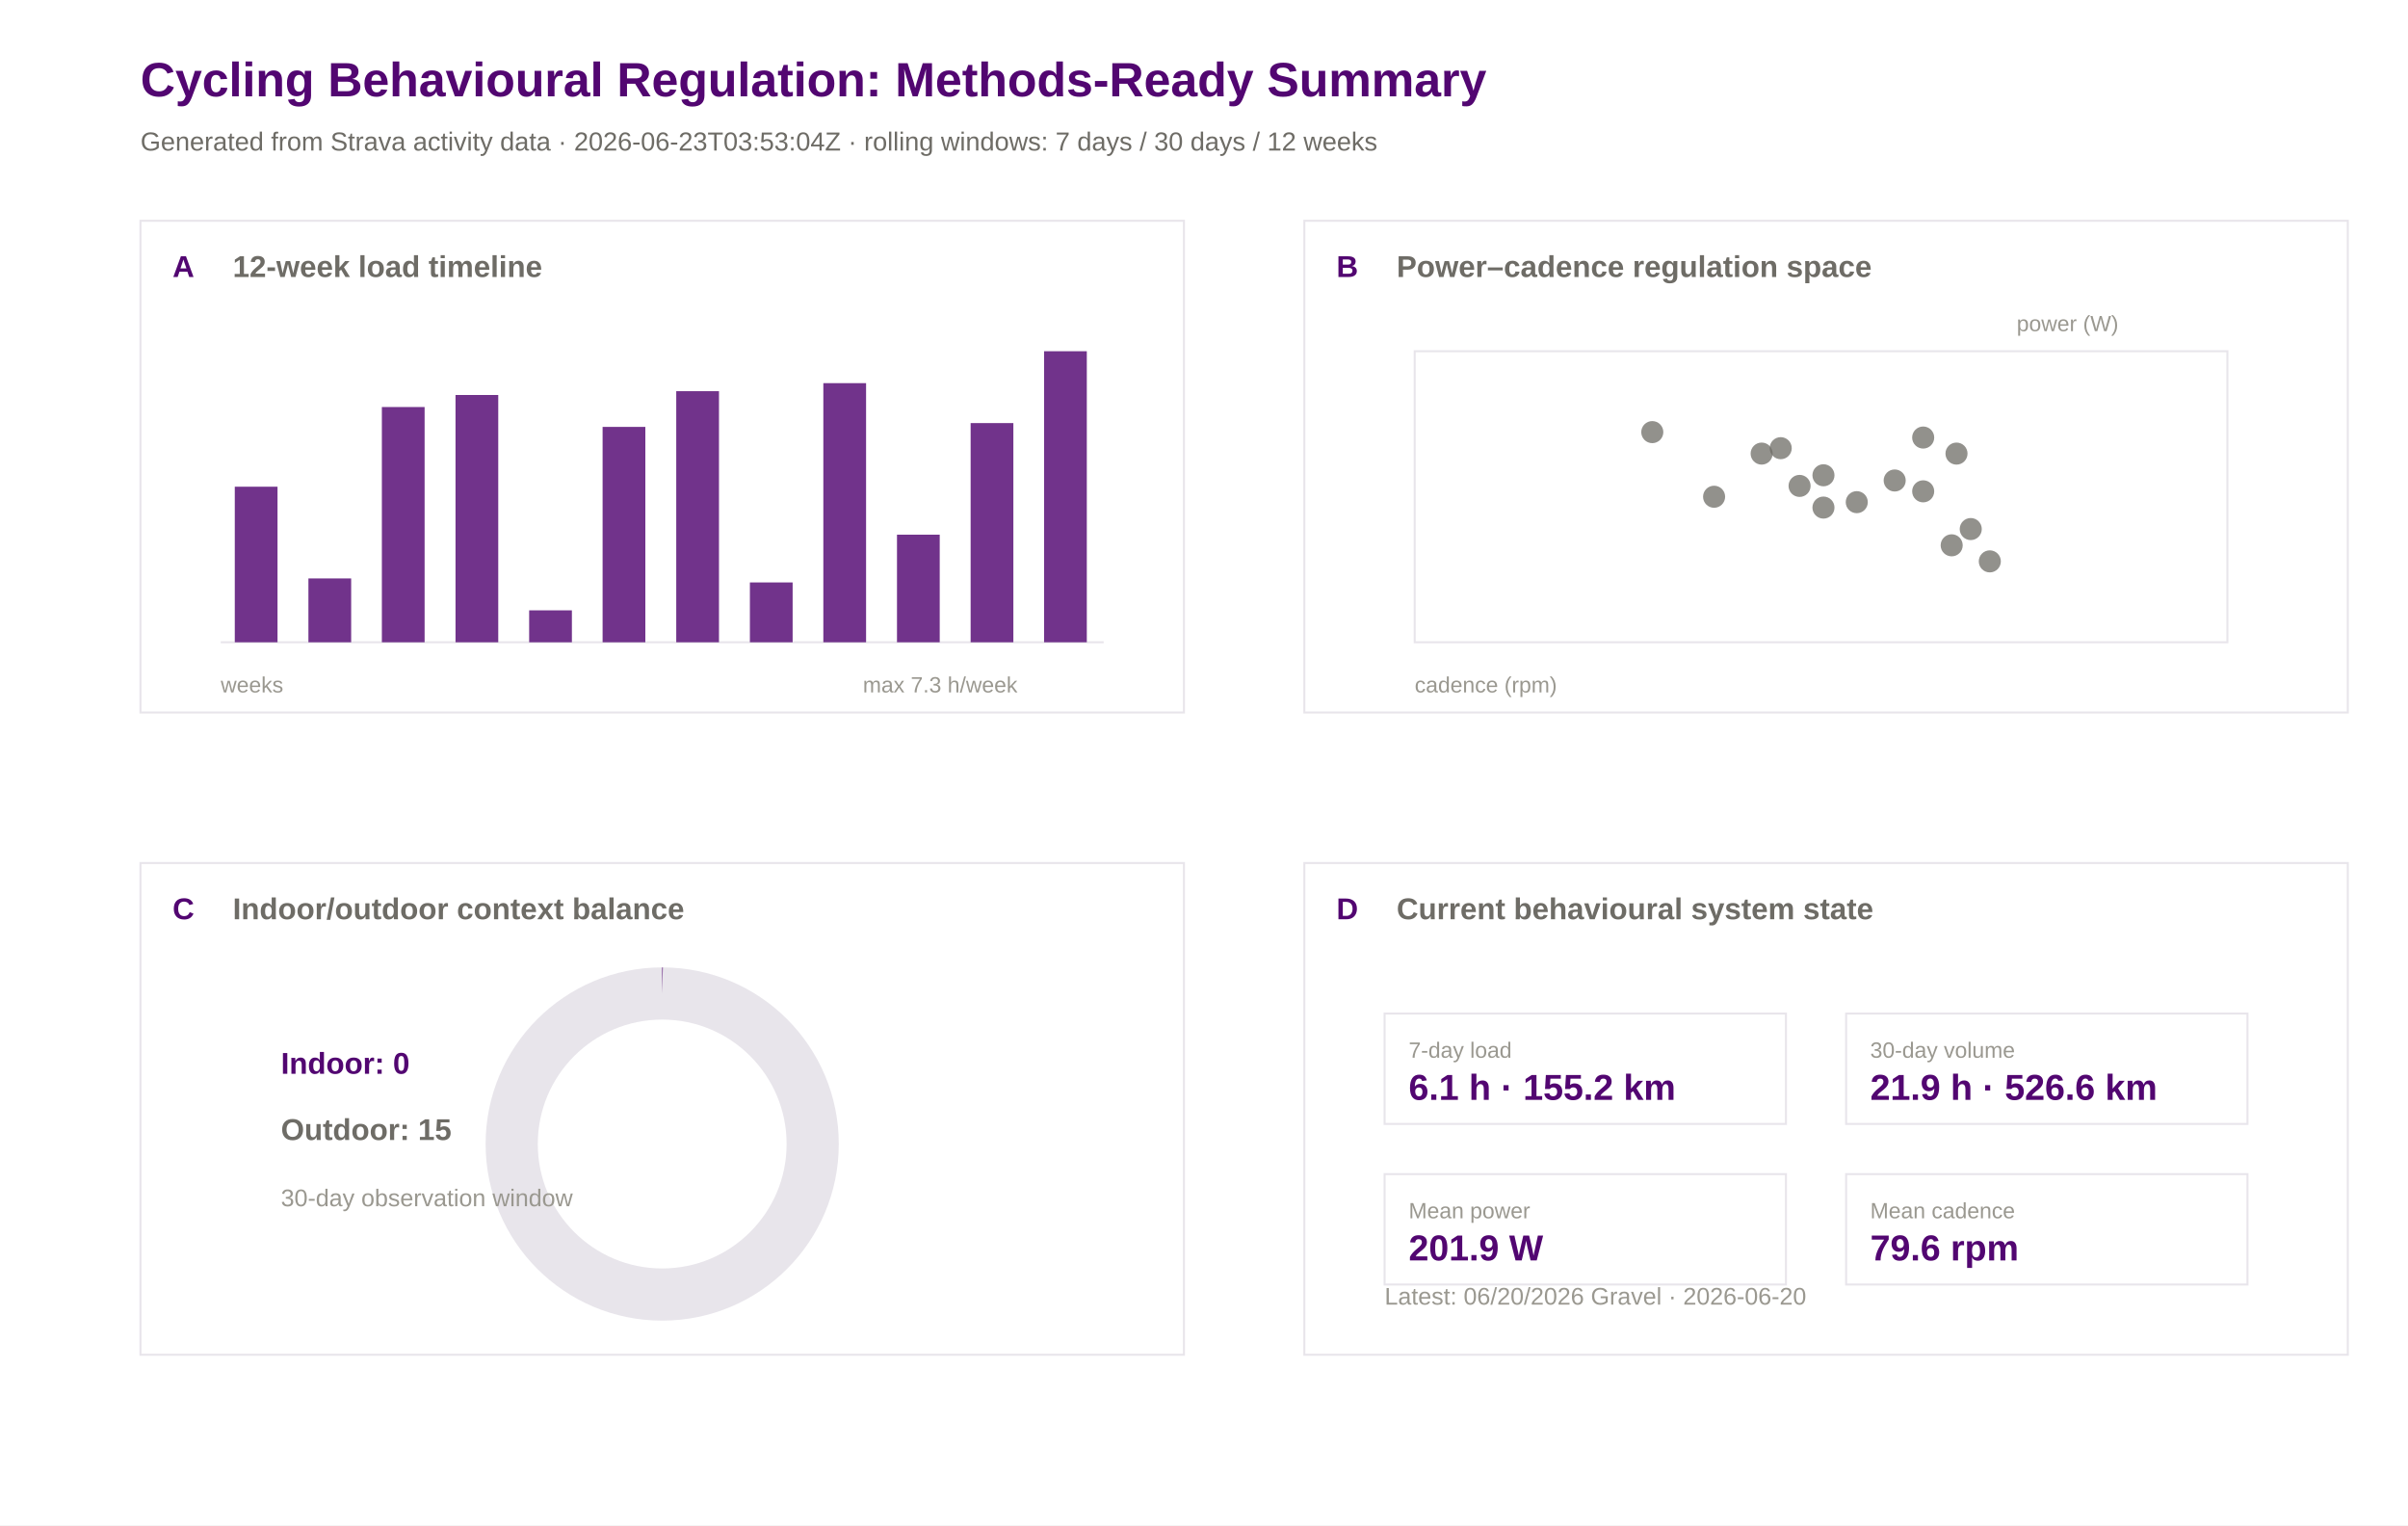
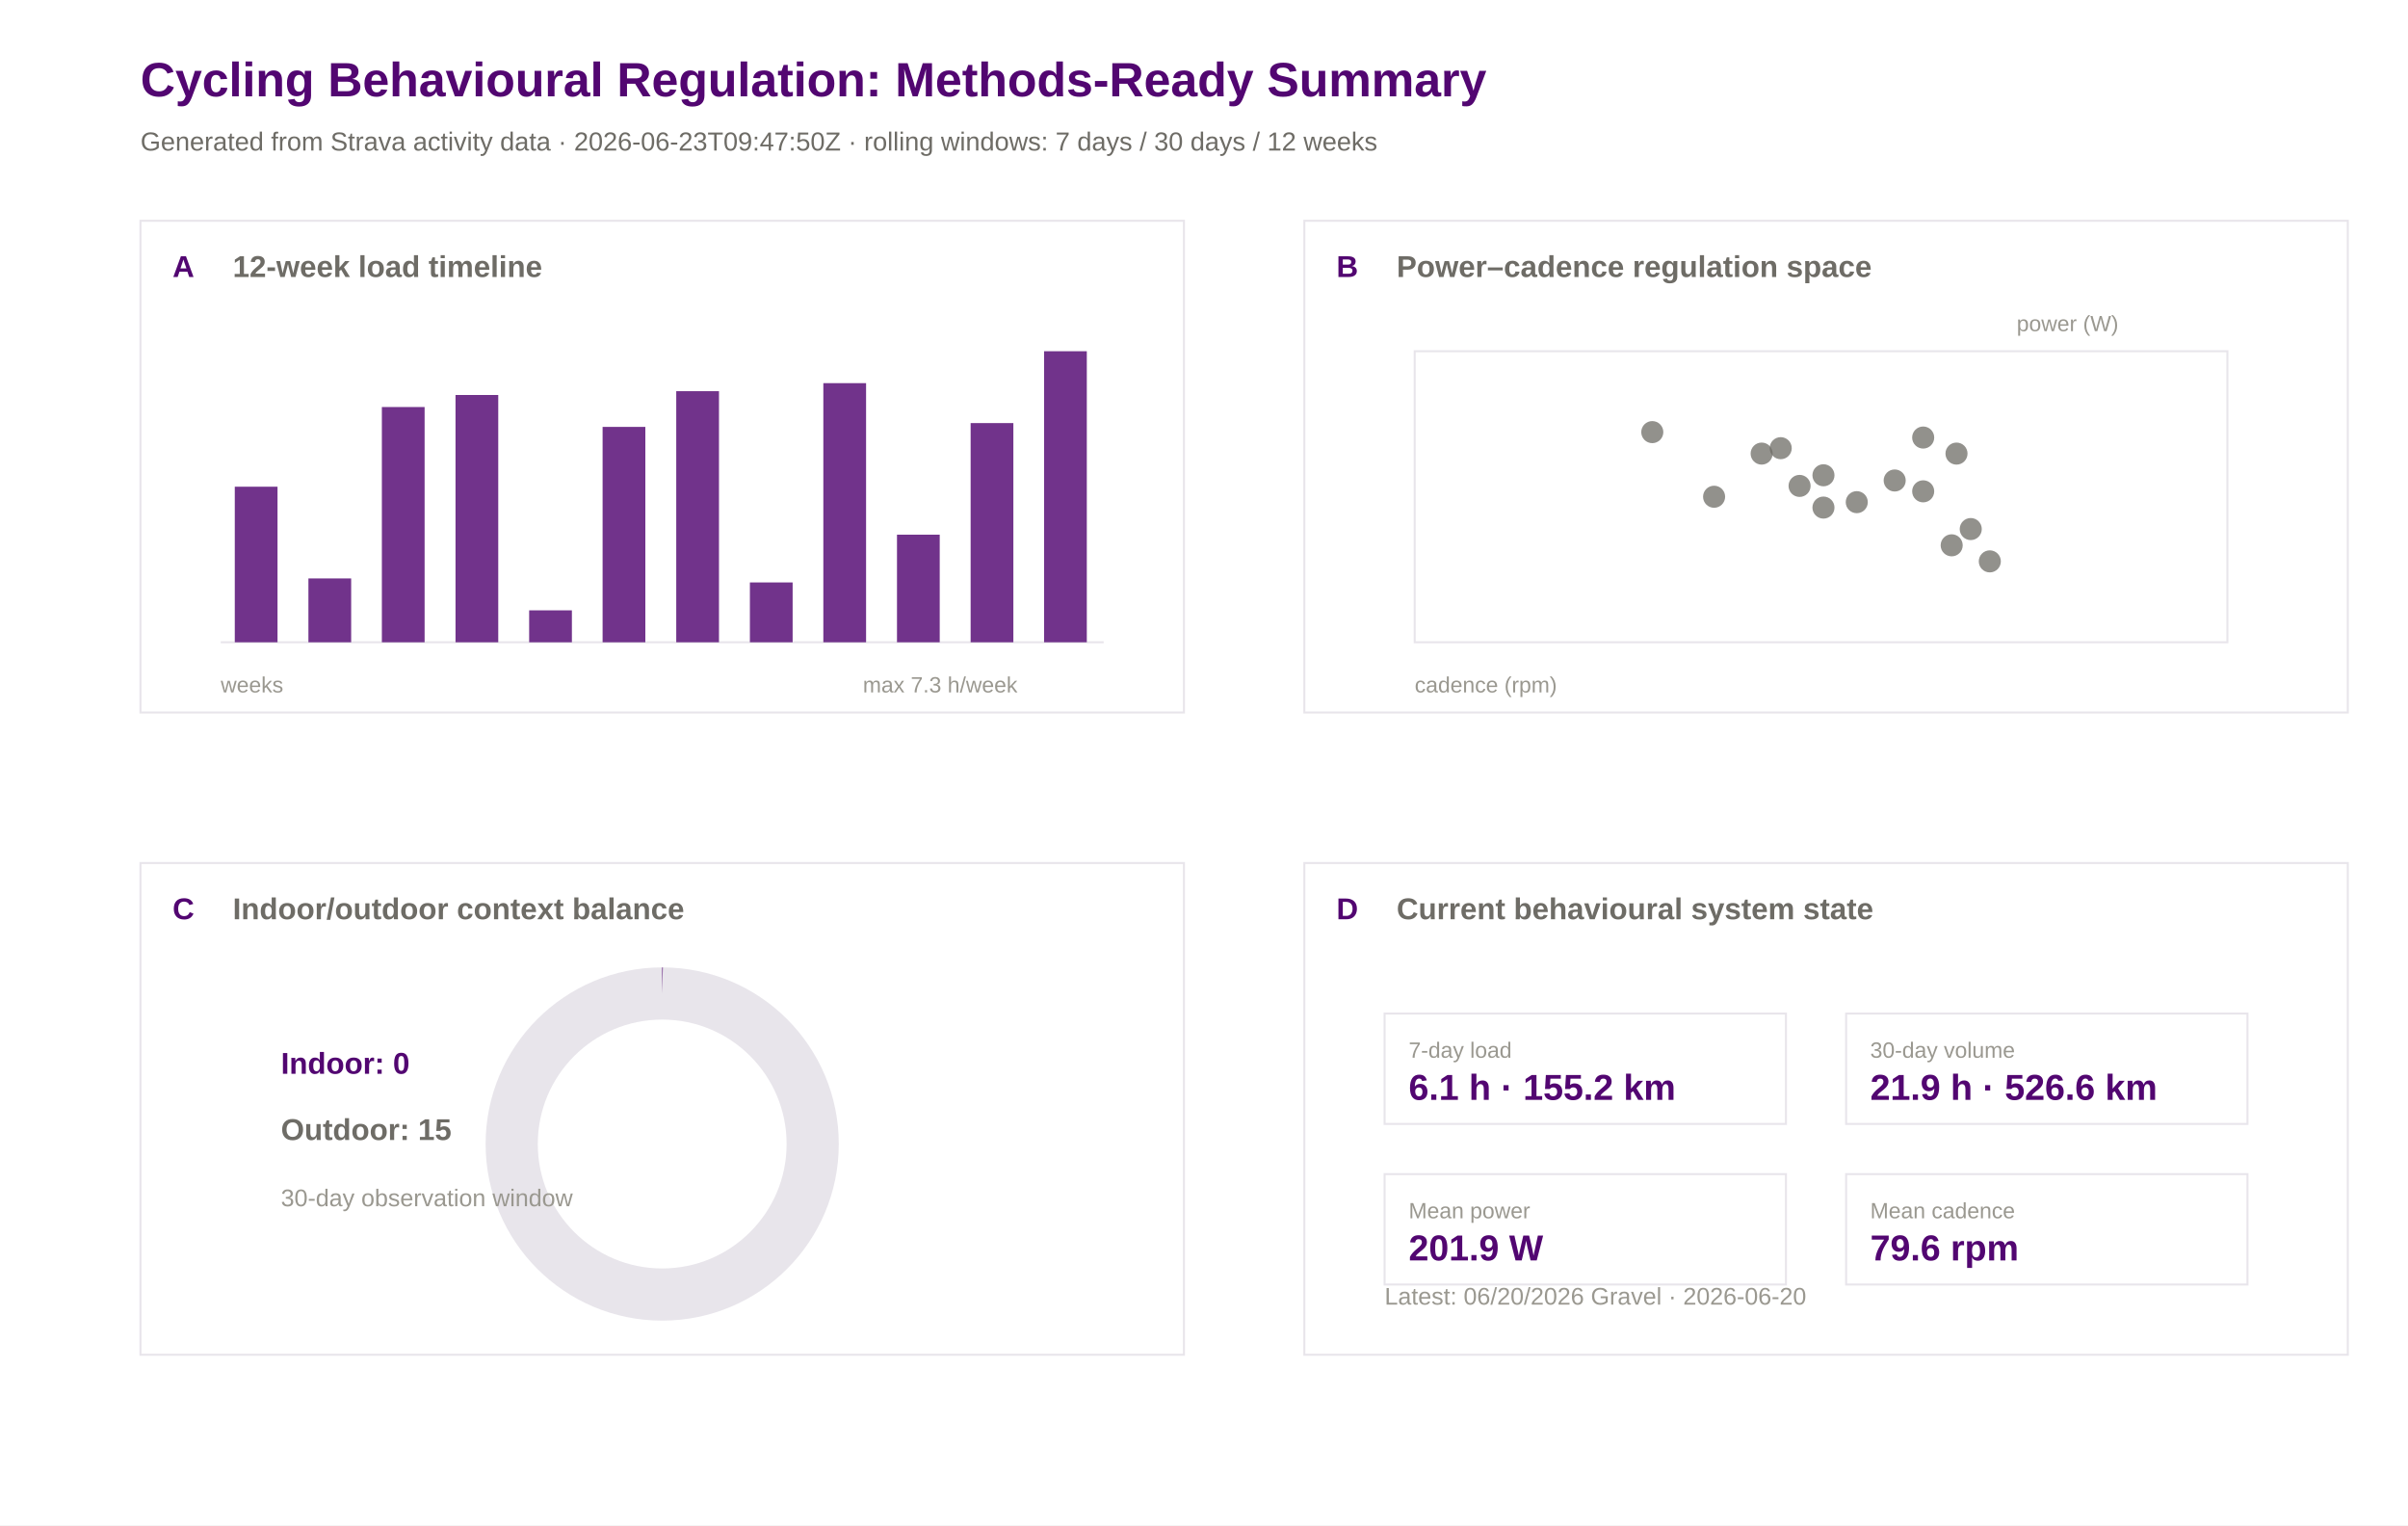
<svg xmlns="http://www.w3.org/2000/svg" width="1200" height="760" viewBox="0 0 1200 760">
  <rect width="100%" height="100%" fill="#ffffff" />
  <text x="70.0" y="48.0" font-family="Arial" font-size="24" font-weight="600" fill="#520671">Cycling Behavioural Regulation: Methods-Ready Summary</text>
-   <text x="70.0" y="75.0" font-family="Arial" font-size="13" font-weight="400" fill="#6e6c66">Generated from Strava activity data · 2026-06-23T03:53:04Z · rolling windows: 7 days / 30 days / 12 weeks</text>
+   <text x="70.0" y="75.0" font-family="Arial" font-size="13" font-weight="400" fill="#6e6c66">Generated from Strava activity data · 2026-06-23T09:47:50Z · rolling windows: 7 days / 30 days / 12 weeks</text>
  <rect x="70" y="110" width="520" height="245" fill="#ffffff" stroke="#e8e5eb" stroke-width="1" />
  <text x="86.0" y="138.0" font-family="Arial" font-size="15" font-weight="600" fill="#520671">A</text>
  <text x="116.0" y="138.0" font-family="Arial" font-size="15" font-weight="600" fill="#6e6c66">12-week load timeline</text>
  <rect x="650" y="110" width="520" height="245" fill="#ffffff" stroke="#e8e5eb" stroke-width="1" />
  <text x="666.0" y="138.0" font-family="Arial" font-size="15" font-weight="600" fill="#520671">B</text>
  <text x="696.0" y="138.0" font-family="Arial" font-size="15" font-weight="600" fill="#6e6c66">Power–cadence regulation space</text>
  <rect x="70" y="430" width="520" height="245" fill="#ffffff" stroke="#e8e5eb" stroke-width="1" />
  <text x="86.0" y="458.0" font-family="Arial" font-size="15" font-weight="600" fill="#520671">C</text>
  <text x="116.0" y="458.0" font-family="Arial" font-size="15" font-weight="600" fill="#6e6c66">Indoor/outdoor context balance</text>
  <rect x="650" y="430" width="520" height="245" fill="#ffffff" stroke="#e8e5eb" stroke-width="1" />
  <text x="666.0" y="458.0" font-family="Arial" font-size="15" font-weight="600" fill="#520671">D</text>
  <text x="696.0" y="458.0" font-family="Arial" font-size="15" font-weight="600" fill="#6e6c66">Current behavioural system state</text>
  <line x1="110" y1="320" x2="550" y2="320" stroke="#e8e5eb" />
  <rect x="117.0" y="242.5" width="21.3" height="77.5" fill="#520671" opacity="0.82" />
  <rect x="153.7" y="288.2" width="21.3" height="31.8" fill="#520671" opacity="0.82" />
  <rect x="190.3" y="202.8" width="21.3" height="117.2" fill="#520671" opacity="0.82" />
  <rect x="227.0" y="196.8" width="21.3" height="123.2" fill="#520671" opacity="0.82" />
  <rect x="263.7" y="304.1" width="21.3" height="15.9" fill="#520671" opacity="0.82" />
  <rect x="300.3" y="212.7" width="21.3" height="107.3" fill="#520671" opacity="0.82" />
  <rect x="337.0" y="194.9" width="21.3" height="125.1" fill="#520671" opacity="0.82" />
  <rect x="373.7" y="290.2" width="21.3" height="29.8" fill="#520671" opacity="0.82" />
  <rect x="410.3" y="190.9" width="21.3" height="129.1" fill="#520671" opacity="0.82" />
  <rect x="447.0" y="266.4" width="21.3" height="53.6" fill="#520671" opacity="0.82" />
  <rect x="483.7" y="210.8" width="21.3" height="109.2" fill="#520671" opacity="0.82" />
  <rect x="520.3" y="175.0" width="21.3" height="145.0" fill="#520671" opacity="0.82" />
  <text x="110.0" y="345.0" font-family="Arial" font-size="11" font-weight="400" fill="#9a9890">weeks</text>
  <text x="430.0" y="345.0" font-family="Arial" font-size="11" font-weight="400" fill="#9a9890">max 7.3 h/week</text>
  <rect x="705" y="175" width="405" height="145" fill="#ffffff" stroke="#e8e5eb" />
  <circle cx="877.9" cy="226.0" r="5.5" fill="#6e6c66" opacity="0.75" />
  <circle cx="925.3" cy="250.2" r="5.5" fill="#6e6c66" opacity="0.75" />
  <circle cx="896.8" cy="242.1" r="5.5" fill="#6e6c66" opacity="0.75" />
  <circle cx="887.4" cy="223.3" r="5.5" fill="#6e6c66" opacity="0.75" />
  <circle cx="972.6" cy="271.7" r="5.5" fill="#6e6c66" opacity="0.75" />
  <circle cx="958.4" cy="218.0" r="5.5" fill="#6e6c66" opacity="0.75" />
  <circle cx="944.2" cy="239.4" r="5.5" fill="#6e6c66" opacity="0.75" />
  <circle cx="958.4" cy="244.8" r="5.5" fill="#6e6c66" opacity="0.75" />
  <circle cx="823.4" cy="215.3" r="5.5" fill="#6e6c66" opacity="0.75" />
  <circle cx="908.7" cy="236.8" r="5.5" fill="#6e6c66" opacity="0.75" />
  <circle cx="982.1" cy="263.6" r="5.5" fill="#6e6c66" opacity="0.75" />
  <circle cx="975.0" cy="226.0" r="5.5" fill="#6e6c66" opacity="0.75" />
  <circle cx="991.6" cy="279.7" r="5.5" fill="#6e6c66" opacity="0.75" />
  <circle cx="854.2" cy="247.5" r="5.5" fill="#6e6c66" opacity="0.75" />
  <circle cx="908.7" cy="252.9" r="5.5" fill="#6e6c66" opacity="0.75" />
  <text x="705.0" y="345.0" font-family="Arial" font-size="11" font-weight="400" fill="#9a9890">cadence (rpm)</text>
  <text x="1005.0" y="165.0" font-family="Arial" font-size="11" font-weight="400" fill="#9a9890">power (W)</text>
  <circle cx="330" cy="570" r="75" fill="none" stroke="#e8e5eb" stroke-width="26" />
  <circle cx="330" cy="570" r="75" fill="none" stroke="#520671" stroke-width="26" stroke-dasharray="0.0 471.2" transform="rotate(-90 330 570)" />
  <text x="140.0" y="535.0" font-family="Arial" font-size="15" font-weight="600" fill="#520671">Indoor: 0</text>
  <text x="140.0" y="568.0" font-family="Arial" font-size="15" font-weight="600" fill="#6e6c66">Outdoor: 15</text>
  <text x="140.0" y="601.0" font-family="Arial" font-size="12" font-weight="400" fill="#9a9890">30-day observation window</text>
  <rect x="690" y="505" width="200" height="55" fill="#ffffff" stroke="#e8e5eb" />
  <text x="702.0" y="527.0" font-family="Arial" font-size="11" font-weight="500" fill="#9a9890">7-day load</text>
  <text x="702.0" y="548.0" font-family="Arial" font-size="18" font-weight="600" fill="#520671">6.1 h · 155.2 km</text>
  <rect x="920" y="505" width="200" height="55" fill="#ffffff" stroke="#e8e5eb" />
  <text x="932.0" y="527.0" font-family="Arial" font-size="11" font-weight="500" fill="#9a9890">30-day volume</text>
  <text x="932.0" y="548.0" font-family="Arial" font-size="18" font-weight="600" fill="#520671">21.9 h · 526.6 km</text>
  <rect x="690" y="585" width="200" height="55" fill="#ffffff" stroke="#e8e5eb" />
  <text x="702.0" y="607.0" font-family="Arial" font-size="11" font-weight="500" fill="#9a9890">Mean power</text>
  <text x="702.0" y="628.0" font-family="Arial" font-size="18" font-weight="600" fill="#520671">201.9 W</text>
  <rect x="920" y="585" width="200" height="55" fill="#ffffff" stroke="#e8e5eb" />
  <text x="932.0" y="607.0" font-family="Arial" font-size="11" font-weight="500" fill="#9a9890">Mean cadence</text>
  <text x="932.0" y="628.0" font-family="Arial" font-size="18" font-weight="600" fill="#520671">79.6 rpm</text>
  <text x="690.0" y="650.0" font-family="Arial" font-size="12" font-weight="400" fill="#9a9890">Latest: 06/20/2026 Gravel · 2026-06-20</text>
</svg>
